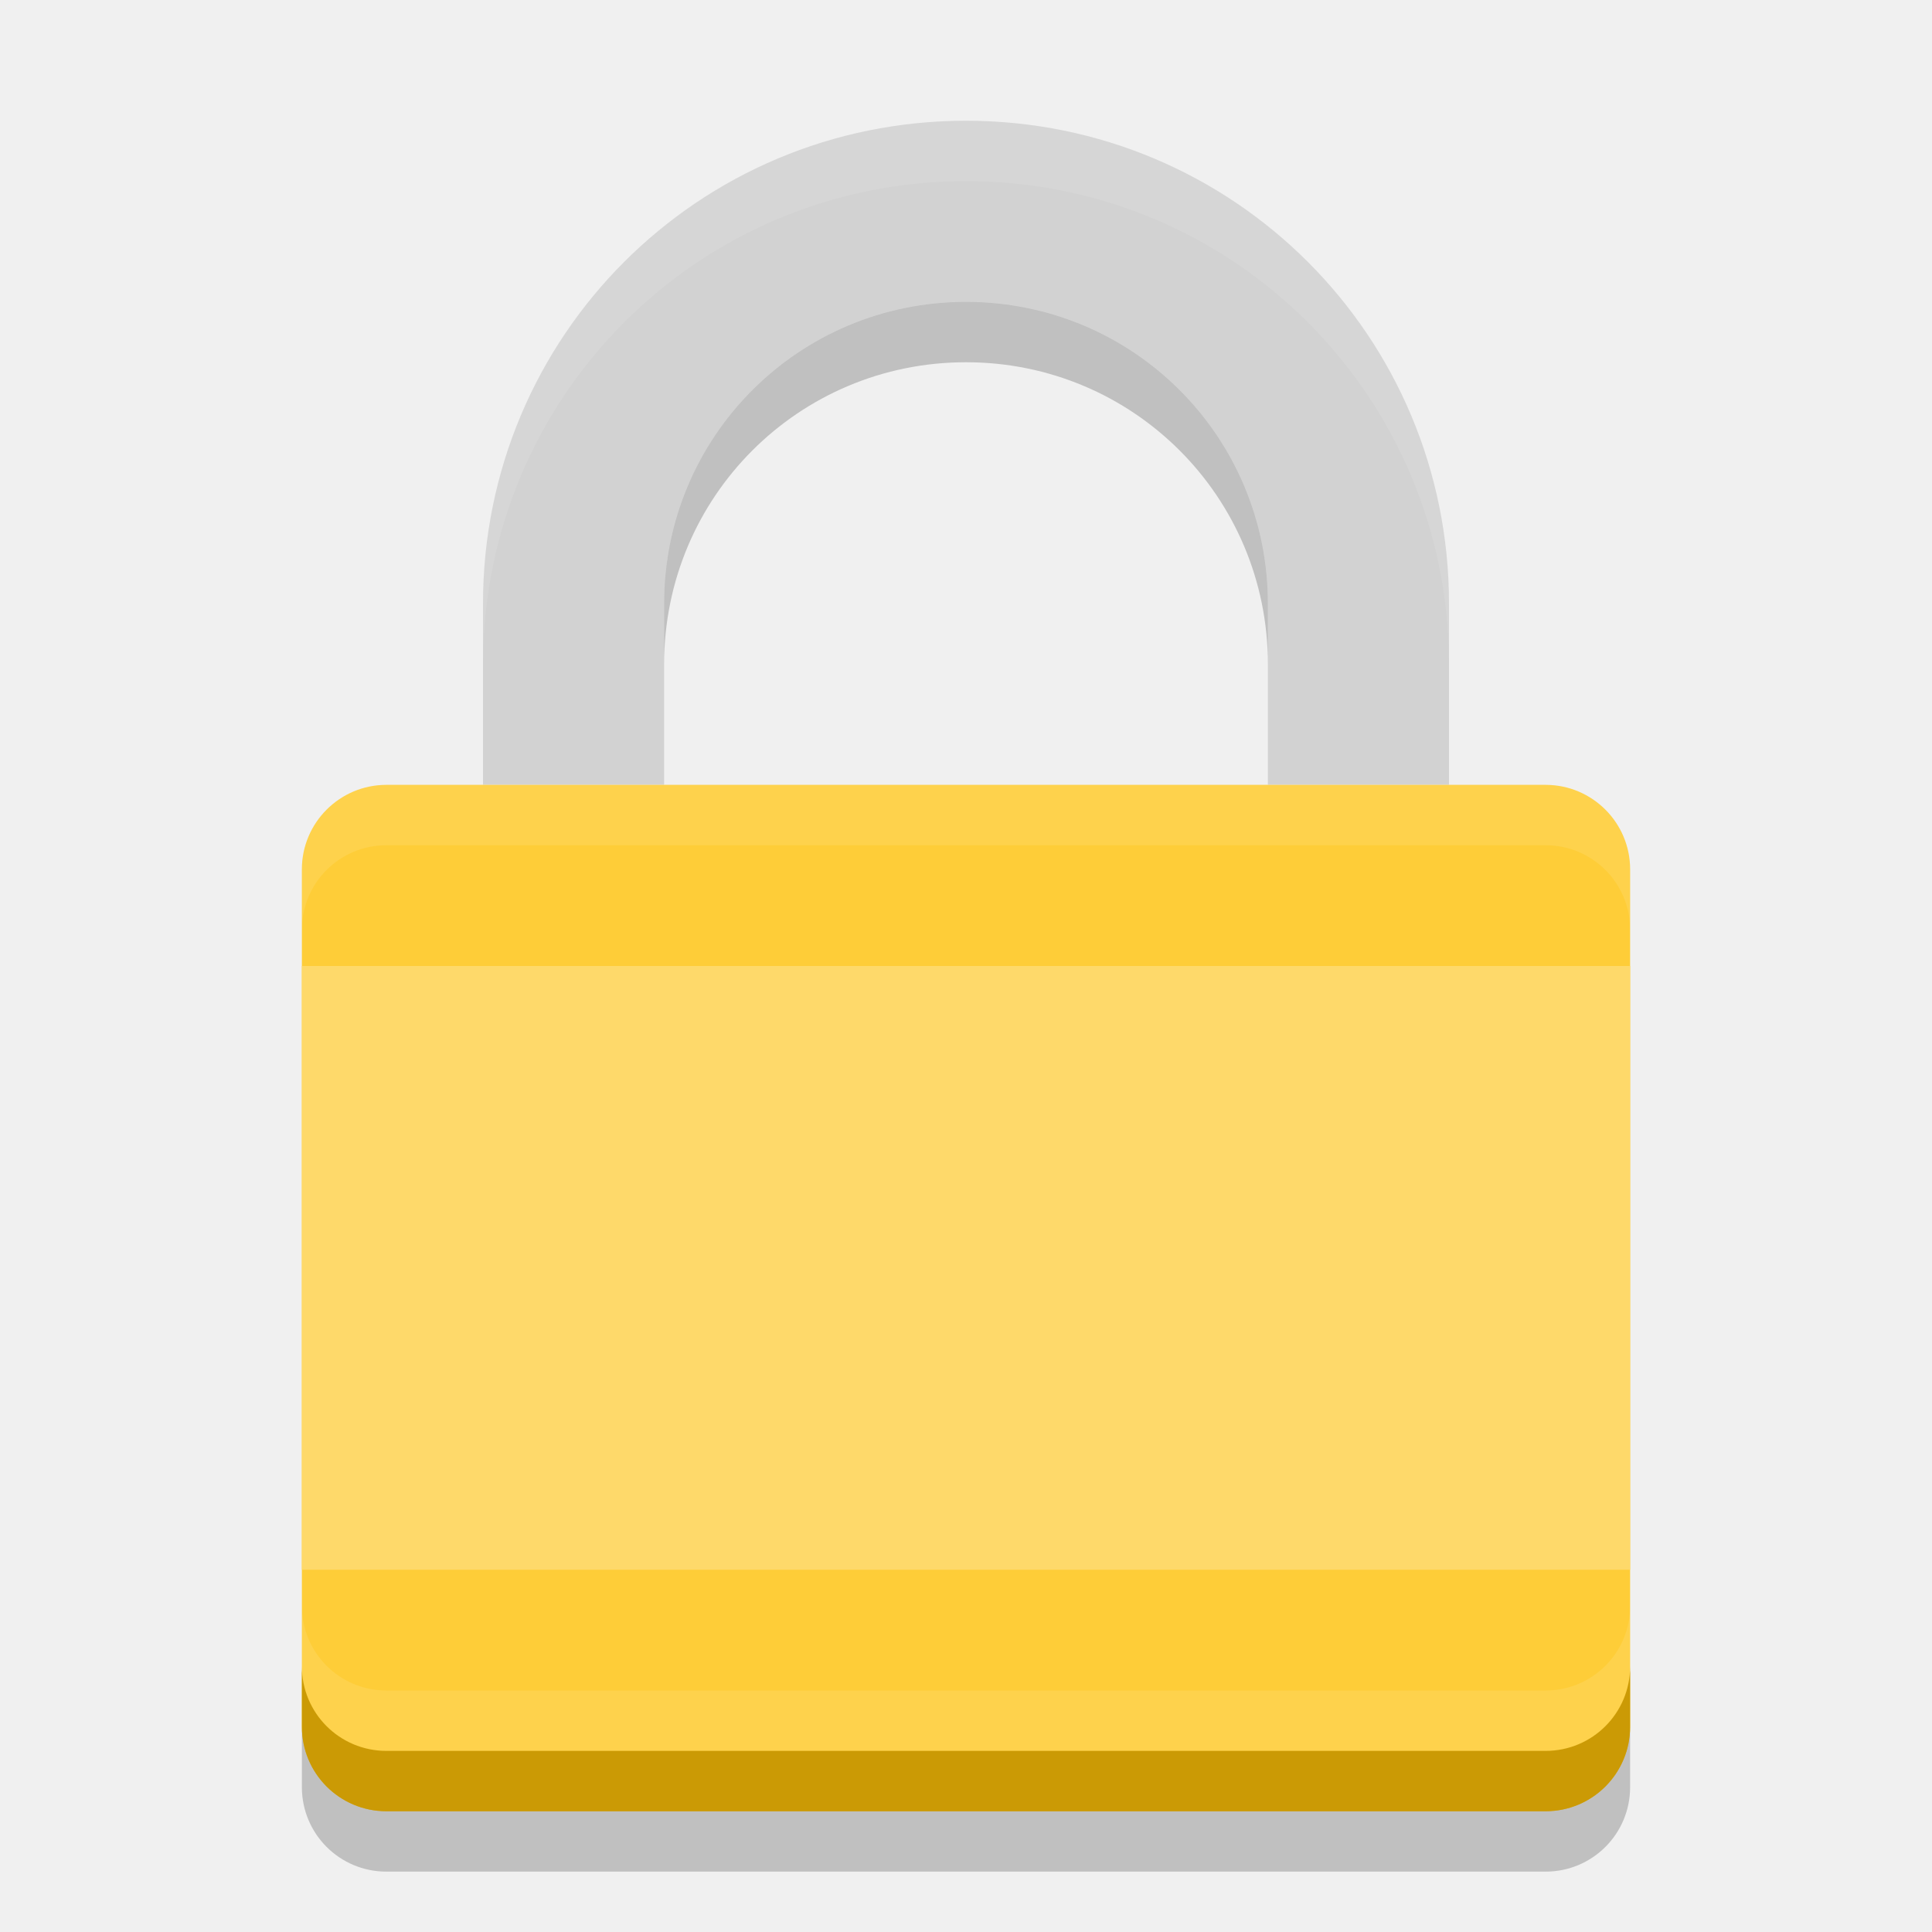
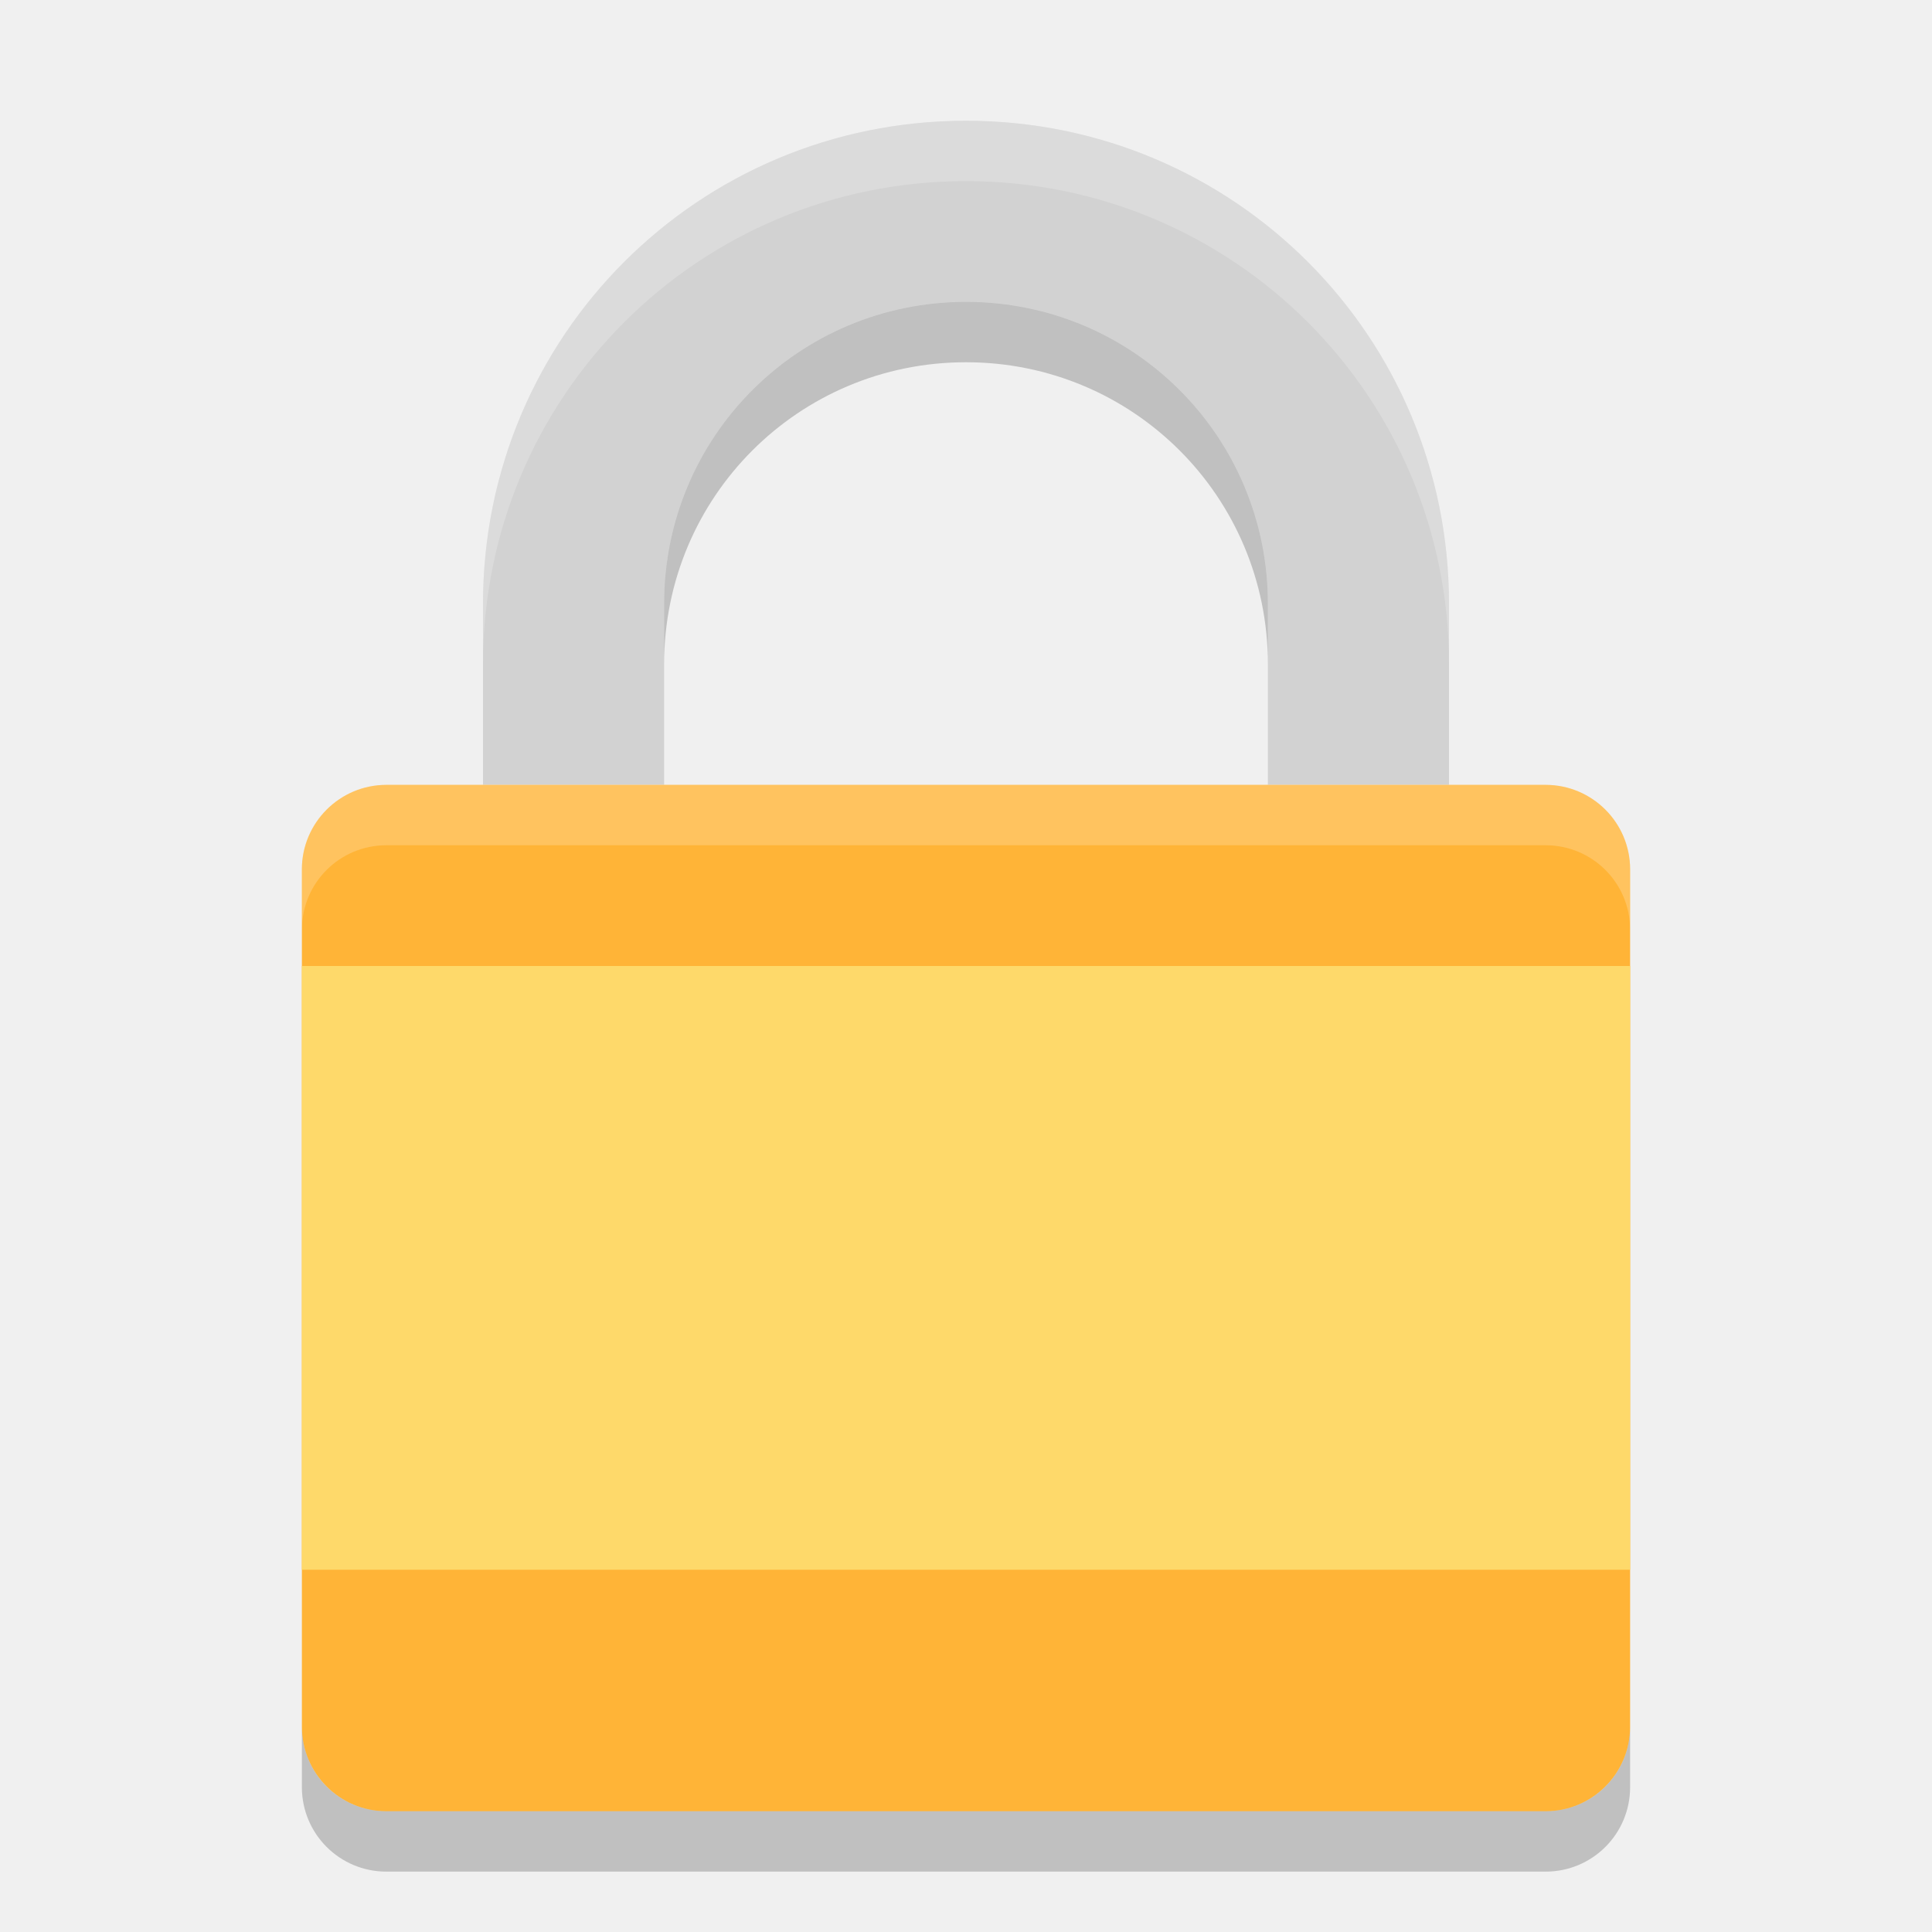
<svg xmlns="http://www.w3.org/2000/svg" width="32" height="32" version="1">
  <path fill="#d2d2d2" d="m16 2c-4.432 0-8 3.568-8 8v3h3v-3c0-2.77 2.23-5 5-5s5 2.23 5 5v3h3v-3c0-4.432-3.568-8-8-8z" />
-   <rect fill="#fecd38" width="17" height="22" x="-30" y="-27" rx="1.4" ry="1.4" transform="matrix(0,-1,-1,0,0,0)" />
-   <path fill="#fff" opacity=".1" d="m16 2c-4.432 0-8 3.568-8 8v1c0-4.432 3.568-8 8-8s8 3.568 8 8v-1c0-4.432-3.568-8-8-8z" />
-   <path fill="#fff" opacity=".1" d="m6.4 13c-0.776 0-1.4 0.625-1.4 1.4v1c0-0.775 0.625-1.4 1.4-1.4h19.2c0.775 0 1.4 0.625 1.4 1.4v-1c0-0.775-0.625-1.4-1.4-1.4h-19.2z" />
-   <path fill="#cb9a05" d="m5 27.6v1c0 0.775 0.625 1.4 1.4 1.4h19.2c0.775 0 1.4-0.625 1.4-1.4v-1c0 0.775-0.625 1.4-1.4 1.4h-19.2c-0.775 0-1.4-0.625-1.4-1.4z" />
-   <path fill="#fff" opacity=".1" d="m5 26.6v1c0 0.775 0.625 1.4 1.4 1.4h19.2c0.775 0 1.4-0.625 1.4-1.4v-1c0 0.775-0.625 1.4-1.4 1.4h-19.2c-0.775 0-1.4-0.625-1.4-1.4z" />
+   <rect fill="#ffb437" width="17" height="22" x="-30" y="-27" rx="1.4" ry="1.4" transform="matrix(0,-1,-1,0,0,0)" />
+   <path fill="#fff" d="m16 2c-4.432 0-8 3.568-8 8v1c0-4.432 3.568-8 8-8s8 3.568 8 8v-1c0-4.432-3.568-8-8-8z" style="opacity:0.2" />
+   <path fill="#fff" d="m6.4 13c-0.776 0-1.4 0.625-1.4 1.4v1c0-0.775 0.625-1.4 1.4-1.4h19.2c0.775 0 1.4 0.625 1.4 1.4v-1c0-0.775-0.625-1.4-1.4-1.4h-19.2z" style="opacity:0.2" />
  <rect fill="#fed96a" width="22" height="10" x="5" y="16" rx="0" ry="0" />
  <path opacity=".2" d="m16 5c-2.77 0-5 2.23-5 5v1c0-2.77 2.23-5 5-5s5 2.23 5 5v-1c0-2.77-2.23-5-5-5zm-11 23.6v1c0 0.775 0.625 1.4 1.4 1.4h19.2c0.775 0 1.4-0.625 1.4-1.4v-1c0 0.775-0.625 1.4-1.4 1.4h-19.2c-0.775 0-1.4-0.625-1.4-1.4z" />
</svg>
